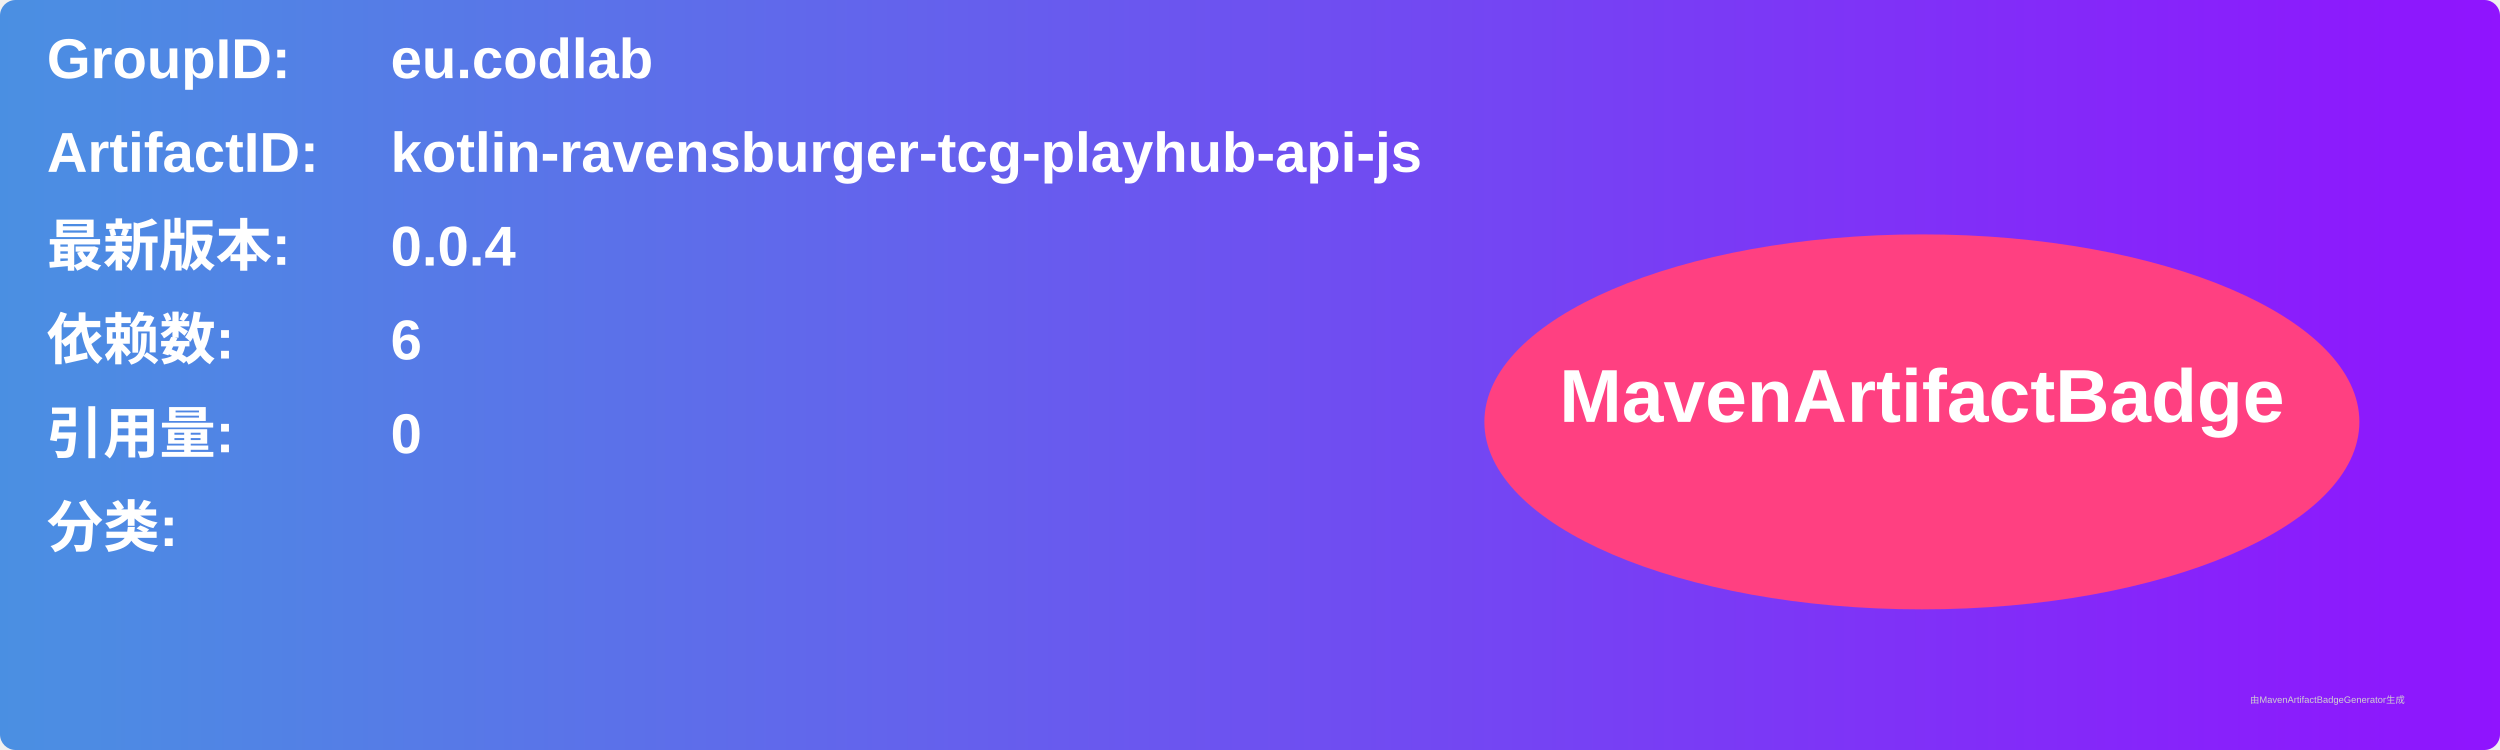
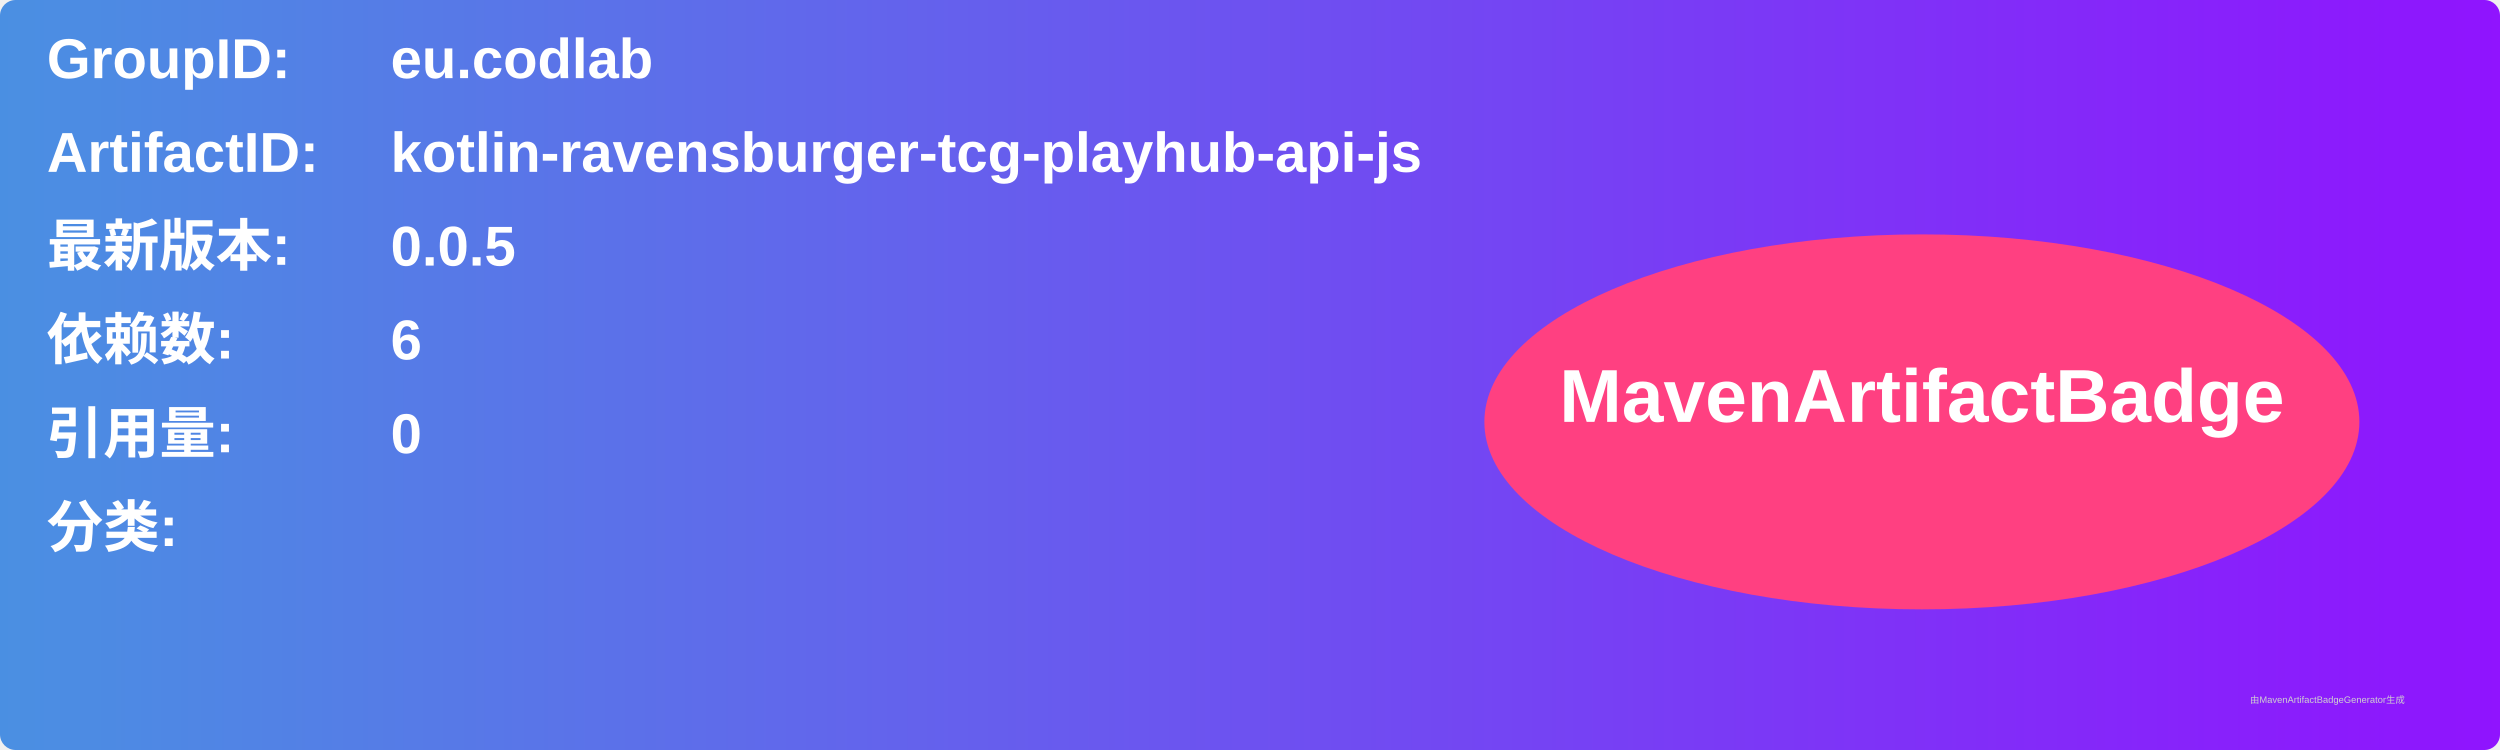
<svg xmlns="http://www.w3.org/2000/svg" width="800" height="240" viewBox="0 0 800 240">
  <linearGradient id="grad" x1="0%" y1="0%" x2="100%" y2="0%">
    <stop offset="0%" stop-color="#4a90e2" />
    <stop offset="100%" stop-color="#9013fe" />
  </linearGradient>
  <rect width="100%" height="100%" rx="5" ry="5" fill="url(#grad)" />
  <g transform="translate(15, 15)">
    <text x="0" y="10" font-family="Arial" font-size="18" fill="white" font-weight="bold" width="260">GroupID:</text>
    <text x="110" y="10" font-family="Arial" font-size="18" fill="white" font-weight="bold" width="460">eu.codlab</text>
    <text x="0" y="40" font-family="Arial" font-size="18" fill="white" font-weight="bold" width="260">ArtifactID:</text>
    <text x="110" y="40" font-family="Arial" font-size="18" fill="white" font-weight="bold" width="460">kotlin-ravensburger-tcg-playhub-api-js</text>
    <text x="0" y="70" font-family="Arial" font-size="18" fill="white" font-weight="bold">最新版本:</text>
    <text x="110" y="70" font-family="Arial" font-size="18" fill="white" font-weight="bold">
-       <tspan font-weight="bold">0.0.4</tspan>
+       <tspan font-weight="bold">0.0.5</tspan>
    </text>
    <text x="0" y="100" font-family="Arial" font-size="18" fill="white" font-weight="bold">依赖数: </text>
    <text x="110" y="100" font-family="Arial" font-size="18" fill="white">
      <tspan font-weight="bold">6</tspan>
    </text>
    <text x="0" y="130" font-family="Arial" font-size="18" fill="white" font-weight="bold">引用量: </text>
    <text x="110" y="130" font-family="Arial" font-size="18" fill="white">
      <tspan font-weight="bold">0</tspan>
    </text>
    <text x="0" y="160" font-family="Arial" font-size="18" fill="white" font-weight="bold">分类:</text>
    <text x="10" y="190" font-family="Arial" font-size="10" fill="white">
      <tspan font-weight="bold" />
    </text>
    <ellipse cx="600" cy="120" rx="140" ry="60" fill="#ff4081" />
    <text x="600" y="120" text-anchor="middle" font-family="Arial" font-size="24" fill="white" font-weight="bold">MavenArtifactBadge</text>
  </g>
  <text x="720" y="225" font-family="Arial" font-size="3" fill="#d0d0d0">由MavenArtifactBadgeGenerator生成</text>
</svg>
